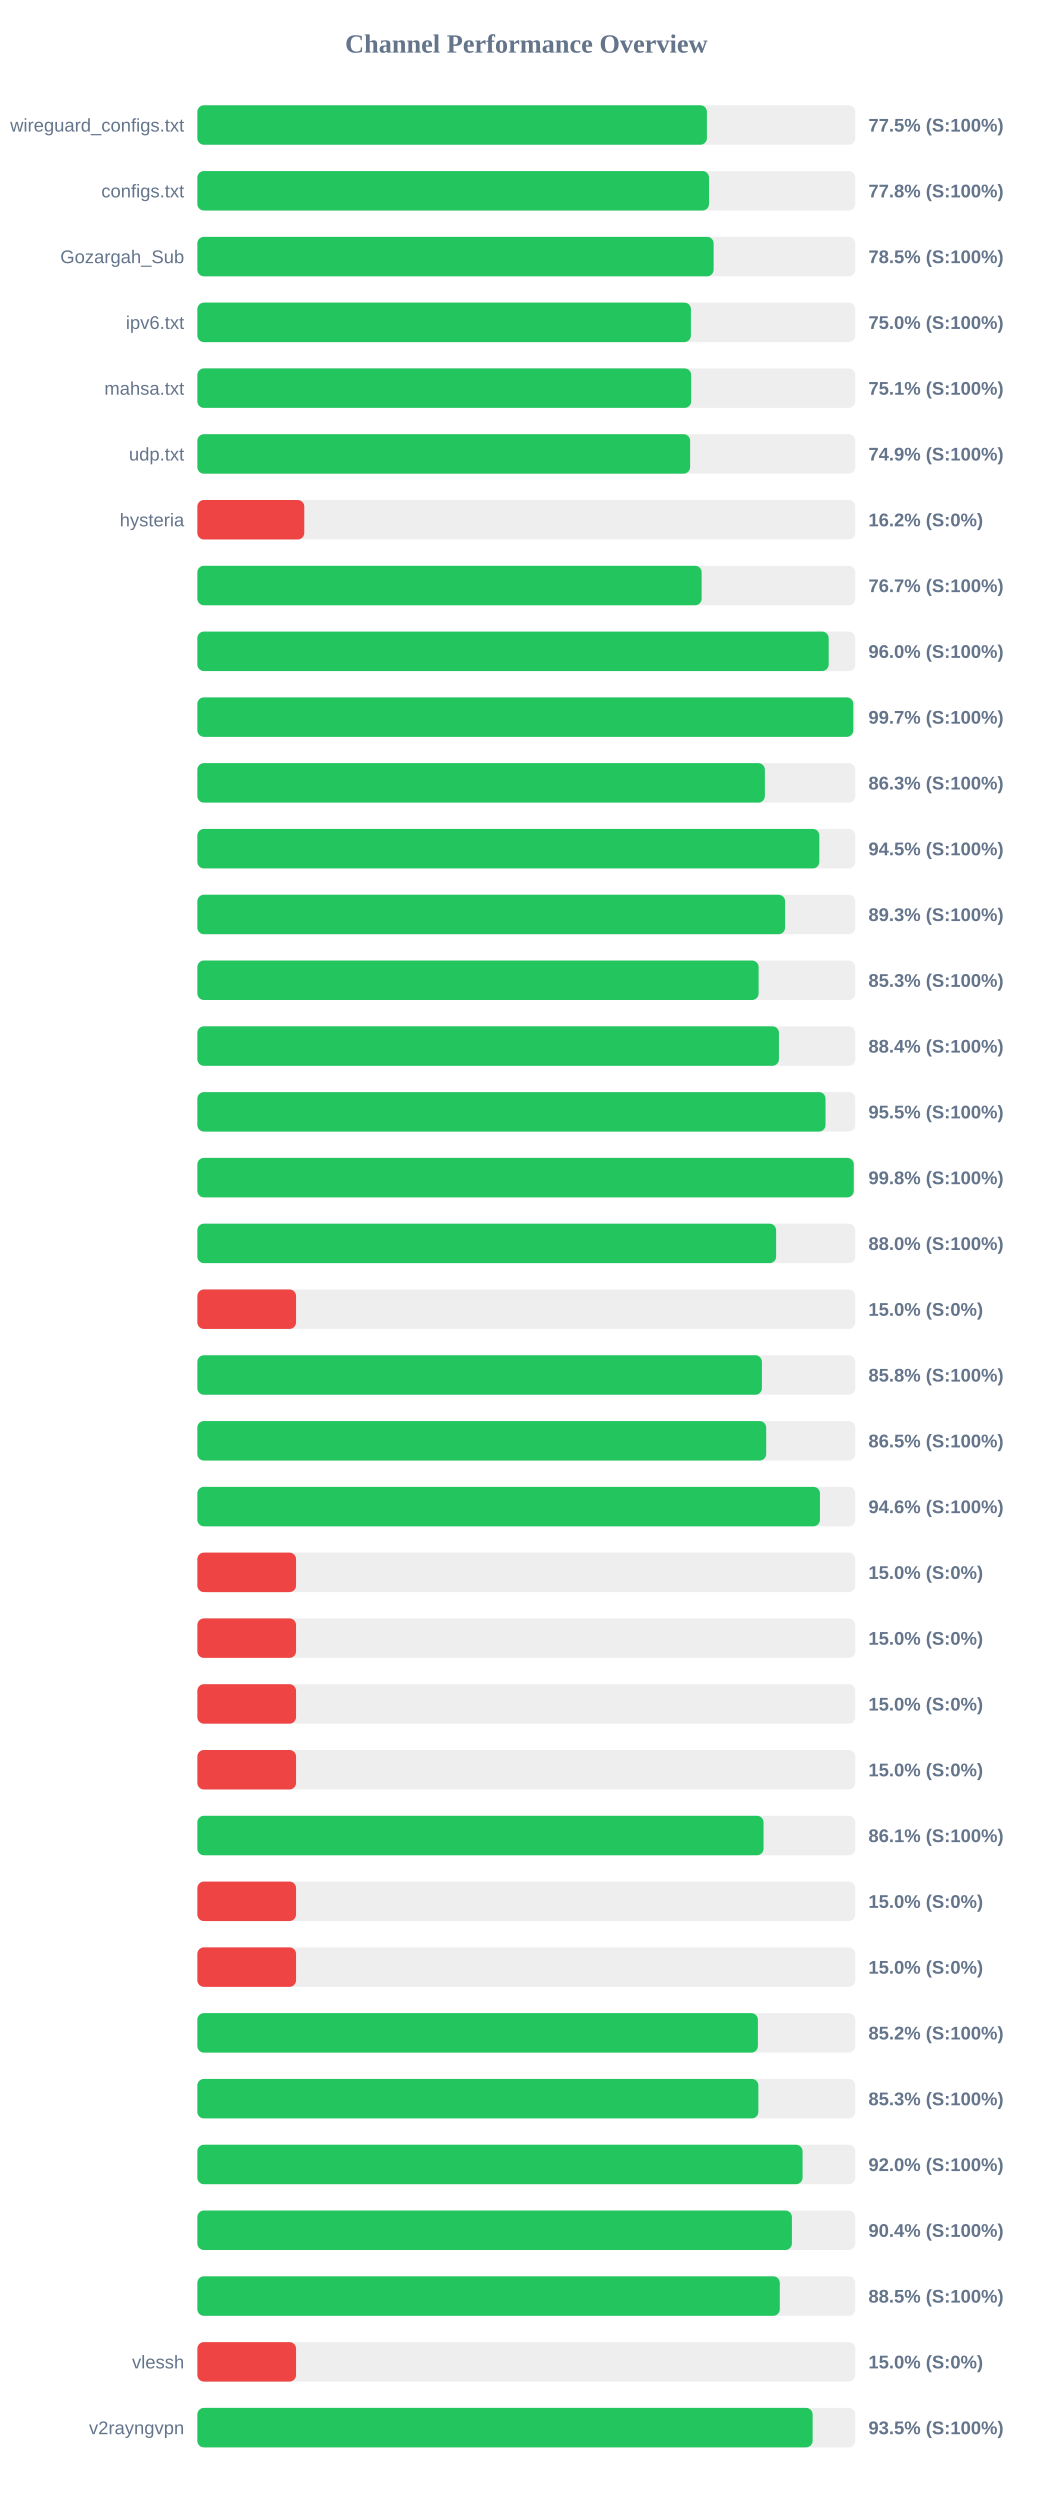
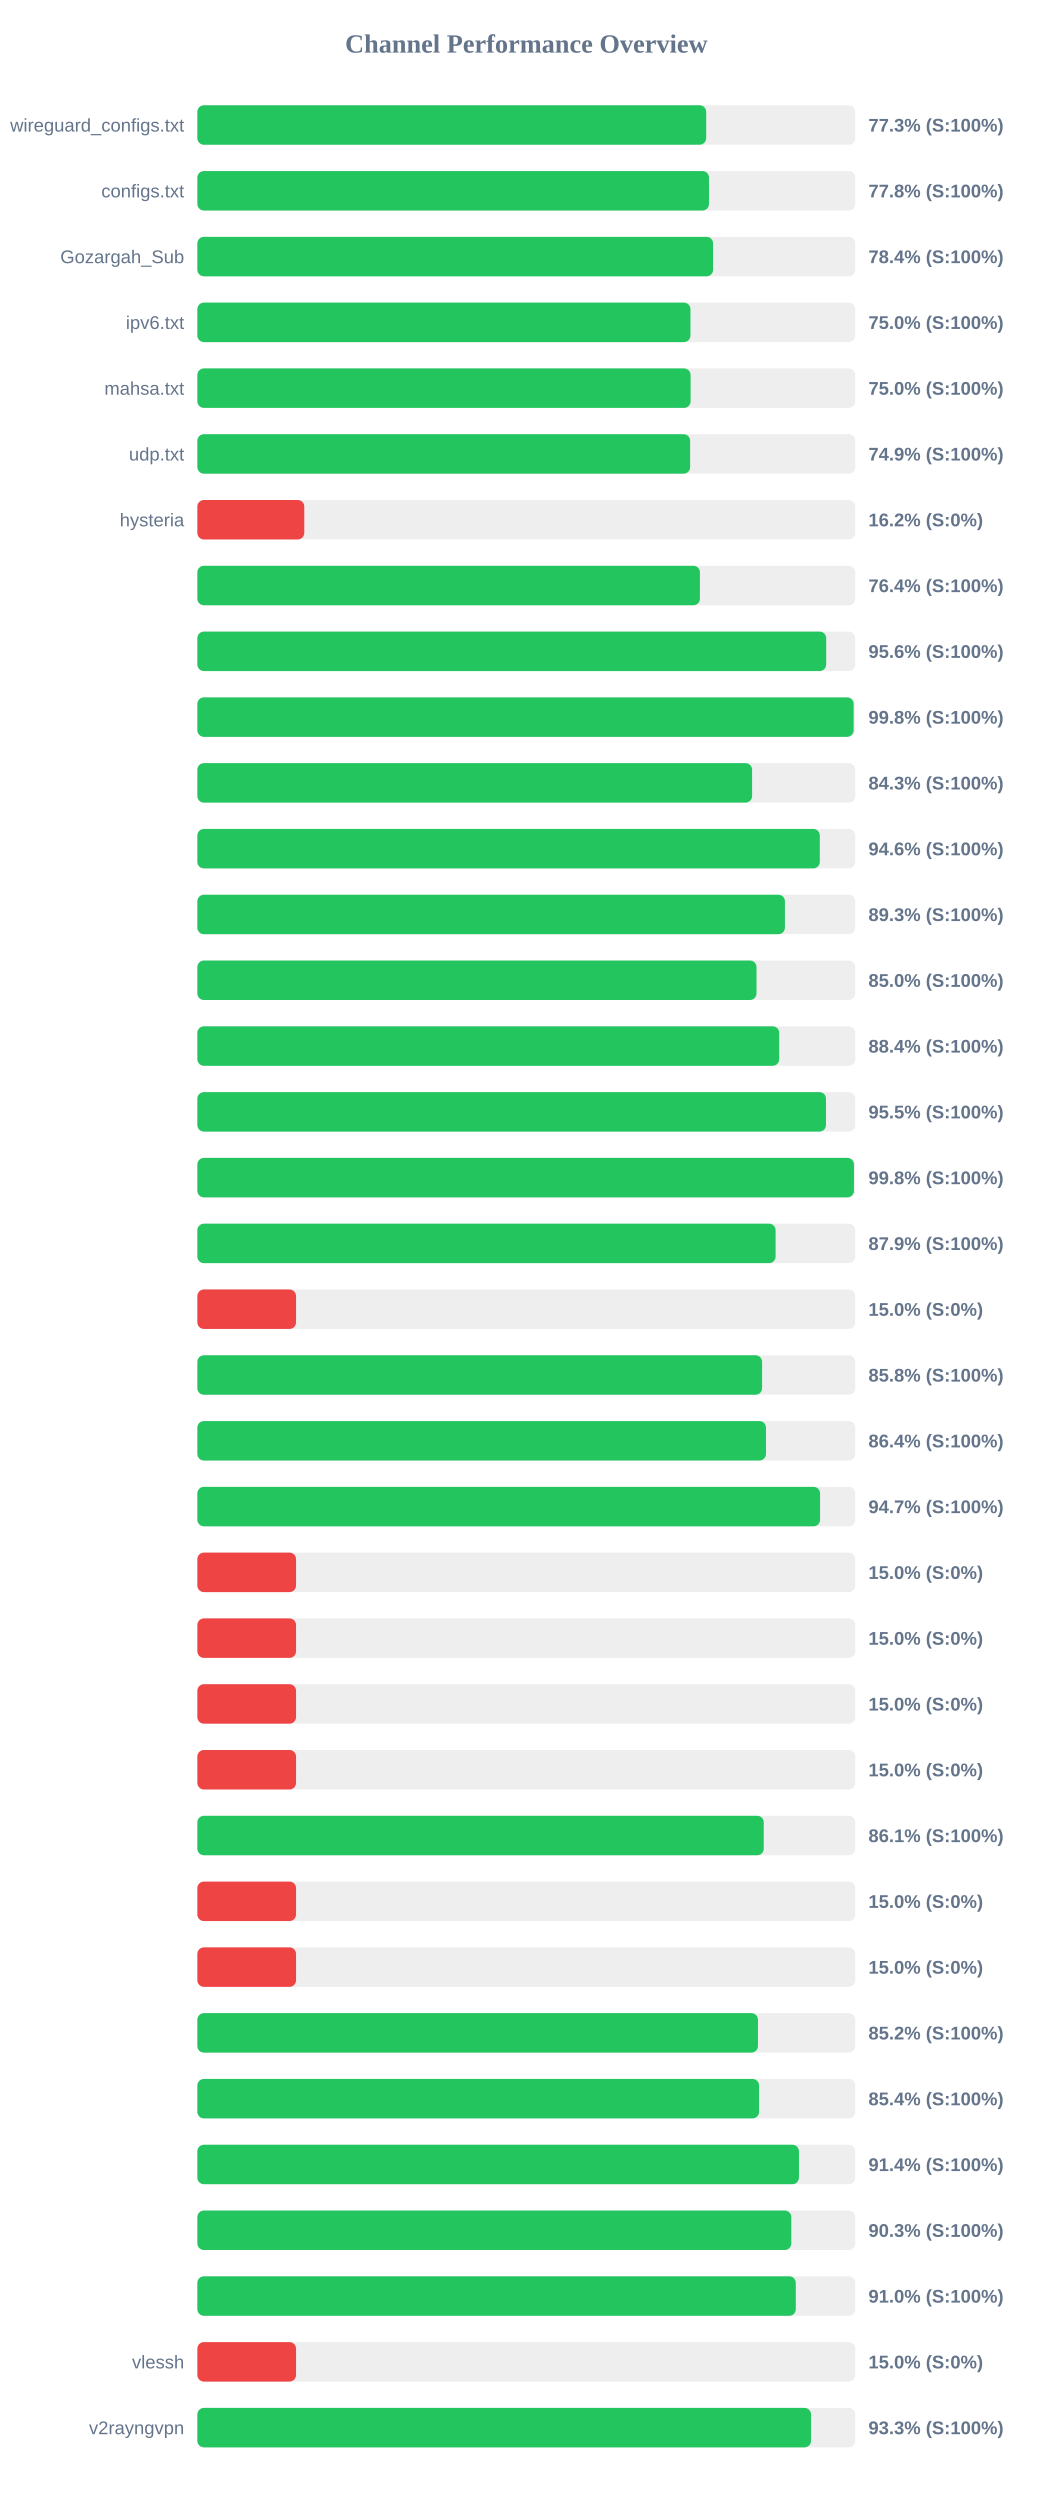
<svg xmlns="http://www.w3.org/2000/svg" width="800" height="1900" version="1.1">
  <style>
        .row { font: 14px Arial; fill: #64748b; }
        .score { font: bold 14px Arial; fill: #64748b; }
    </style>
  <text x="400" y="40" text-anchor="middle" font-size="20px" font-weight="bold" fill="#64748b">Channel Performance Overview</text>
  <rect x="150" y="80" width="500" height="30" fill="#eee" rx="5" />
-   <rect x="150" y="80" width="387.25" height="30" fill="#22c55e" rx="5" />
+   <rect x="150" y="80" width="386.7" height="30" fill="#22c55e" rx="5" />
  <text x="140" y="100" text-anchor="end" class="row">wireguard_configs.txt</text>
-   <text x="660" y="100" text-anchor="start" class="score">77.5% (S:100%)</text>
+   <text x="660" y="100" text-anchor="start" class="score">77.3% (S:100%)</text>
  <rect x="150" y="130" width="500" height="30" fill="#eee" rx="5" />
  <rect x="150" y="130" width="388.85" height="30" fill="#22c55e" rx="5" />
  <text x="140" y="150" text-anchor="end" class="row">configs.txt</text>
  <text x="660" y="150" text-anchor="start" class="score">77.8% (S:100%)</text>
  <rect x="150" y="180" width="500" height="30" fill="#eee" rx="5" />
-   <rect x="150" y="180" width="392.35" height="30" fill="#22c55e" rx="5" />
+   <rect x="150" y="180" width="391.95" height="30" fill="#22c55e" rx="5" />
  <text x="140" y="200" text-anchor="end" class="row">Gozargah_Sub</text>
-   <text x="660" y="200" text-anchor="start" class="score">78.5% (S:100%)</text>
+   <text x="660" y="200" text-anchor="start" class="score">78.4% (S:100%)</text>
  <rect x="150" y="230" width="500" height="30" fill="#eee" rx="5" />
-   <rect x="150" y="230" width="375.1" height="30" fill="#22c55e" rx="5" />
+   <rect x="150" y="230" width="374.75" height="30" fill="#22c55e" rx="5" />
  <text x="140" y="250" text-anchor="end" class="row">ipv6.txt</text>
  <text x="660" y="250" text-anchor="start" class="score">75.0% (S:100%)</text>
  <rect x="150" y="280" width="500" height="30" fill="#eee" rx="5" />
-   <rect x="150" y="280" width="375.3" height="30" fill="#22c55e" rx="5" />
+   <rect x="150" y="280" width="374.85" height="30" fill="#22c55e" rx="5" />
  <text x="140" y="300" text-anchor="end" class="row">mahsa.txt</text>
-   <text x="660" y="300" text-anchor="start" class="score">75.1% (S:100%)</text>
+   <text x="660" y="300" text-anchor="start" class="score">75.0% (S:100%)</text>
  <rect x="150" y="330" width="500" height="30" fill="#eee" rx="5" />
  <rect x="150" y="330" width="374.5" height="30" fill="#22c55e" rx="5" />
  <text x="140" y="350" text-anchor="end" class="row">udp.txt</text>
  <text x="660" y="350" text-anchor="start" class="score">74.9% (S:100%)</text>
  <rect x="150" y="380" width="500" height="30" fill="#eee" rx="5" />
  <rect x="150" y="380" width="81.25" height="30" fill="#ef4444" rx="5" />
  <text x="140" y="400" text-anchor="end" class="row">hysteria</text>
  <text x="660" y="400" text-anchor="start" class="score">16.2% (S:0%)</text>
  <rect x="150" y="430" width="500" height="30" fill="#eee" rx="5" />
-   <rect x="150" y="430" width="383.25" height="30" fill="#22c55e" rx="5" />
+   <rect x="150" y="430" width="381.95" height="30" fill="#22c55e" rx="5" />
  <text x="140" y="450" text-anchor="end" class="row" />
-   <text x="660" y="450" text-anchor="start" class="score">76.7% (S:100%)</text>
+   <text x="660" y="450" text-anchor="start" class="score">76.4% (S:100%)</text>
  <rect x="150" y="480" width="500" height="30" fill="#eee" rx="5" />
-   <rect x="150" y="480" width="479.8" height="30" fill="#22c55e" rx="5" />
+   <rect x="150" y="480" width="477.9" height="30" fill="#22c55e" rx="5" />
  <text x="140" y="500" text-anchor="end" class="row" />
-   <text x="660" y="500" text-anchor="start" class="score">96.0% (S:100%)</text>
+   <text x="660" y="500" text-anchor="start" class="score">95.6% (S:100%)</text>
  <rect x="150" y="530" width="500" height="30" fill="#eee" rx="5" />
-   <rect x="150" y="530" width="498.5" height="30" fill="#22c55e" rx="5" />
+   <rect x="150" y="530" width="498.75" height="30" fill="#22c55e" rx="5" />
  <text x="140" y="550" text-anchor="end" class="row" />
-   <text x="660" y="550" text-anchor="start" class="score">99.7% (S:100%)</text>
+   <text x="660" y="550" text-anchor="start" class="score">99.8% (S:100%)</text>
  <rect x="150" y="580" width="500" height="30" fill="#eee" rx="5" />
-   <rect x="150" y="580" width="431.3" height="30" fill="#22c55e" rx="5" />
+   <rect x="150" y="580" width="421.6" height="30" fill="#22c55e" rx="5" />
  <text x="140" y="600" text-anchor="end" class="row" />
-   <text x="660" y="600" text-anchor="start" class="score">86.3% (S:100%)</text>
+   <text x="660" y="600" text-anchor="start" class="score">84.3% (S:100%)</text>
  <rect x="150" y="630" width="500" height="30" fill="#eee" rx="5" />
-   <rect x="150" y="630" width="472.7" height="30" fill="#22c55e" rx="5" />
+   <rect x="150" y="630" width="473.05" height="30" fill="#22c55e" rx="5" />
  <text x="140" y="650" text-anchor="end" class="row" />
-   <text x="660" y="650" text-anchor="start" class="score">94.5% (S:100%)</text>
+   <text x="660" y="650" text-anchor="start" class="score">94.6% (S:100%)</text>
  <rect x="150" y="680" width="500" height="30" fill="#eee" rx="5" />
-   <rect x="150" y="680" width="446.65" height="30" fill="#22c55e" rx="5" />
+   <rect x="150" y="680" width="446.55" height="30" fill="#22c55e" rx="5" />
  <text x="140" y="700" text-anchor="end" class="row" />
  <text x="660" y="700" text-anchor="start" class="score">89.3% (S:100%)</text>
  <rect x="150" y="730" width="500" height="30" fill="#eee" rx="5" />
-   <rect x="150" y="730" width="426.55" height="30" fill="#22c55e" rx="5" />
+   <rect x="150" y="730" width="424.95" height="30" fill="#22c55e" rx="5" />
  <text x="140" y="750" text-anchor="end" class="row" />
-   <text x="660" y="750" text-anchor="start" class="score">85.3% (S:100%)</text>
+   <text x="660" y="750" text-anchor="start" class="score">85.0% (S:100%)</text>
  <rect x="150" y="780" width="500" height="30" fill="#eee" rx="5" />
-   <rect x="150" y="780" width="442.0" height="30" fill="#22c55e" rx="5" />
+   <rect x="150" y="780" width="442.2" height="30" fill="#22c55e" rx="5" />
  <text x="140" y="800" text-anchor="end" class="row" />
  <text x="660" y="800" text-anchor="start" class="score">88.4% (S:100%)</text>
  <rect x="150" y="830" width="500" height="30" fill="#eee" rx="5" />
-   <rect x="150" y="830" width="477.4" height="30" fill="#22c55e" rx="5" />
+   <rect x="150" y="830" width="477.75" height="30" fill="#22c55e" rx="5" />
  <text x="140" y="850" text-anchor="end" class="row" />
  <text x="660" y="850" text-anchor="start" class="score">95.5% (S:100%)</text>
  <rect x="150" y="880" width="500" height="30" fill="#eee" rx="5" />
-   <rect x="150" y="880" width="498.85" height="30" fill="#22c55e" rx="5" />
+   <rect x="150" y="880" width="499.0" height="30" fill="#22c55e" rx="5" />
  <text x="140" y="900" text-anchor="end" class="row" />
  <text x="660" y="900" text-anchor="start" class="score">99.8% (S:100%)</text>
  <rect x="150" y="930" width="500" height="30" fill="#eee" rx="5" />
-   <rect x="150" y="930" width="439.85" height="30" fill="#22c55e" rx="5" />
+   <rect x="150" y="930" width="439.45" height="30" fill="#22c55e" rx="5" />
  <text x="140" y="950" text-anchor="end" class="row" />
-   <text x="660" y="950" text-anchor="start" class="score">88.0% (S:100%)</text>
+   <text x="660" y="950" text-anchor="start" class="score">87.9% (S:100%)</text>
  <rect x="150" y="980" width="500" height="30" fill="#eee" rx="5" />
  <rect x="150" y="980" width="75.0" height="30" fill="#ef4444" rx="5" />
  <text x="140" y="1000" text-anchor="end" class="row" />
  <text x="660" y="1000" text-anchor="start" class="score">15.0% (S:0%)</text>
  <rect x="150" y="1030" width="500" height="30" fill="#eee" rx="5" />
-   <rect x="150" y="1030" width="429.05" height="30" fill="#22c55e" rx="5" />
+   <rect x="150" y="1030" width="429.2" height="30" fill="#22c55e" rx="5" />
  <text x="140" y="1050" text-anchor="end" class="row" />
  <text x="660" y="1050" text-anchor="start" class="score">85.8% (S:100%)</text>
  <rect x="150" y="1080" width="500" height="30" fill="#eee" rx="5" />
-   <rect x="150" y="1080" width="432.3" height="30" fill="#22c55e" rx="5" />
+   <rect x="150" y="1080" width="432.15" height="30" fill="#22c55e" rx="5" />
  <text x="140" y="1100" text-anchor="end" class="row" />
-   <text x="660" y="1100" text-anchor="start" class="score">86.5% (S:100%)</text>
+   <text x="660" y="1100" text-anchor="start" class="score">86.4% (S:100%)</text>
  <rect x="150" y="1130" width="500" height="30" fill="#eee" rx="5" />
-   <rect x="150" y="1130" width="473.15" height="30" fill="#22c55e" rx="5" />
+   <rect x="150" y="1130" width="473.25" height="30" fill="#22c55e" rx="5" />
  <text x="140" y="1150" text-anchor="end" class="row" />
-   <text x="660" y="1150" text-anchor="start" class="score">94.6% (S:100%)</text>
+   <text x="660" y="1150" text-anchor="start" class="score">94.7% (S:100%)</text>
  <rect x="150" y="1180" width="500" height="30" fill="#eee" rx="5" />
  <rect x="150" y="1180" width="75.0" height="30" fill="#ef4444" rx="5" />
  <text x="140" y="1200" text-anchor="end" class="row" />
  <text x="660" y="1200" text-anchor="start" class="score">15.0% (S:0%)</text>
  <rect x="150" y="1230" width="500" height="30" fill="#eee" rx="5" />
  <rect x="150" y="1230" width="75.0" height="30" fill="#ef4444" rx="5" />
  <text x="140" y="1250" text-anchor="end" class="row" />
  <text x="660" y="1250" text-anchor="start" class="score">15.0% (S:0%)</text>
  <rect x="150" y="1280" width="500" height="30" fill="#eee" rx="5" />
  <rect x="150" y="1280" width="75.0" height="30" fill="#ef4444" rx="5" />
  <text x="140" y="1300" text-anchor="end" class="row" />
  <text x="660" y="1300" text-anchor="start" class="score">15.0% (S:0%)</text>
  <rect x="150" y="1330" width="500" height="30" fill="#eee" rx="5" />
  <rect x="150" y="1330" width="75.0" height="30" fill="#ef4444" rx="5" />
  <text x="140" y="1350" text-anchor="end" class="row" />
  <text x="660" y="1350" text-anchor="start" class="score">15.0% (S:0%)</text>
  <rect x="150" y="1380" width="500" height="30" fill="#eee" rx="5" />
-   <rect x="150" y="1380" width="430.3" height="30" fill="#22c55e" rx="5" />
+   <rect x="150" y="1380" width="430.45" height="30" fill="#22c55e" rx="5" />
  <text x="140" y="1400" text-anchor="end" class="row" />
  <text x="660" y="1400" text-anchor="start" class="score">86.1% (S:100%)</text>
  <rect x="150" y="1430" width="500" height="30" fill="#eee" rx="5" />
  <rect x="150" y="1430" width="75.0" height="30" fill="#ef4444" rx="5" />
  <text x="140" y="1450" text-anchor="end" class="row" />
  <text x="660" y="1450" text-anchor="start" class="score">15.0% (S:0%)</text>
  <rect x="150" y="1480" width="500" height="30" fill="#eee" rx="5" />
  <rect x="150" y="1480" width="75.0" height="30" fill="#ef4444" rx="5" />
  <text x="140" y="1500" text-anchor="end" class="row" />
  <text x="660" y="1500" text-anchor="start" class="score">15.0% (S:0%)</text>
  <rect x="150" y="1530" width="500" height="30" fill="#eee" rx="5" />
-   <rect x="150" y="1530" width="426.0" height="30" fill="#22c55e" rx="5" />
+   <rect x="150" y="1530" width="426.05" height="30" fill="#22c55e" rx="5" />
  <text x="140" y="1550" text-anchor="end" class="row" />
  <text x="660" y="1550" text-anchor="start" class="score">85.2% (S:100%)</text>
  <rect x="150" y="1580" width="500" height="30" fill="#eee" rx="5" />
-   <rect x="150" y="1580" width="426.35" height="30" fill="#22c55e" rx="5" />
+   <rect x="150" y="1580" width="426.9" height="30" fill="#22c55e" rx="5" />
  <text x="140" y="1600" text-anchor="end" class="row" />
-   <text x="660" y="1600" text-anchor="start" class="score">85.3% (S:100%)</text>
+   <text x="660" y="1600" text-anchor="start" class="score">85.4% (S:100%)</text>
  <rect x="150" y="1630" width="500" height="30" fill="#eee" rx="5" />
-   <rect x="150" y="1630" width="459.95" height="30" fill="#22c55e" rx="5" />
+   <rect x="150" y="1630" width="457.2" height="30" fill="#22c55e" rx="5" />
  <text x="140" y="1650" text-anchor="end" class="row" />
-   <text x="660" y="1650" text-anchor="start" class="score">92.0% (S:100%)</text>
+   <text x="660" y="1650" text-anchor="start" class="score">91.4% (S:100%)</text>
  <rect x="150" y="1680" width="500" height="30" fill="#eee" rx="5" />
-   <rect x="150" y="1680" width="451.85" height="30" fill="#22c55e" rx="5" />
+   <rect x="150" y="1680" width="451.4" height="30" fill="#22c55e" rx="5" />
  <text x="140" y="1700" text-anchor="end" class="row" />
-   <text x="660" y="1700" text-anchor="start" class="score">90.4% (S:100%)</text>
+   <text x="660" y="1700" text-anchor="start" class="score">90.3% (S:100%)</text>
  <rect x="150" y="1730" width="500" height="30" fill="#eee" rx="5" />
-   <rect x="150" y="1730" width="442.65" height="30" fill="#22c55e" rx="5" />
+   <rect x="150" y="1730" width="454.8" height="30" fill="#22c55e" rx="5" />
  <text x="140" y="1750" text-anchor="end" class="row" />
-   <text x="660" y="1750" text-anchor="start" class="score">88.5% (S:100%)</text>
+   <text x="660" y="1750" text-anchor="start" class="score">91.0% (S:100%)</text>
  <rect x="150" y="1780" width="500" height="30" fill="#eee" rx="5" />
  <rect x="150" y="1780" width="75.0" height="30" fill="#ef4444" rx="5" />
  <text x="140" y="1800" text-anchor="end" class="row">vlessh</text>
  <text x="660" y="1800" text-anchor="start" class="score">15.0% (S:0%)</text>
  <rect x="150" y="1830" width="500" height="30" fill="#eee" rx="5" />
-   <rect x="150" y="1830" width="467.6" height="30" fill="#22c55e" rx="5" />
+   <rect x="150" y="1830" width="466.4" height="30" fill="#22c55e" rx="5" />
  <text x="140" y="1850" text-anchor="end" class="row">v2rayngvpn</text>
-   <text x="660" y="1850" text-anchor="start" class="score">93.5% (S:100%)</text>
+   <text x="660" y="1850" text-anchor="start" class="score">93.3% (S:100%)</text>
</svg>
